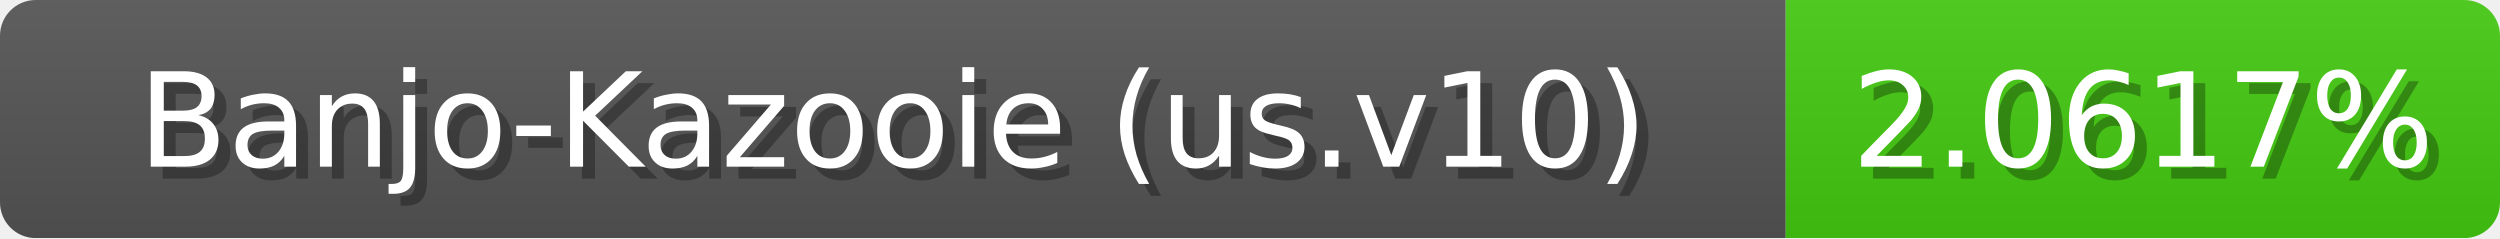
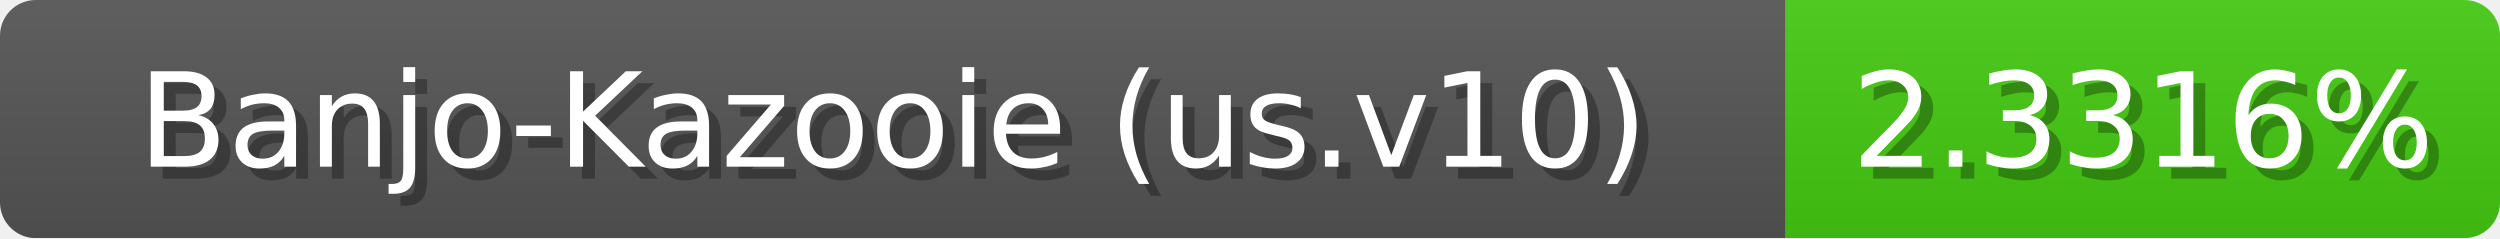
<svg xmlns="http://www.w3.org/2000/svg" width="210" height="20">
  <linearGradient id="b" x2="0" y2="100%">
    <stop offset="0" stop-color="#bbb" stop-opacity=".1" />
    <stop offset="1" stop-opacity=".1" />
  </linearGradient>
  <mask id="anybadge_1">
    <rect width="210" height="20" rx="3" fill="#fff" />
  </mask>
  <g mask="url(#anybadge_1)">
    <path fill="#555" d="M0 0h150v20H0z" />
    <path fill="#4c1" d="M150 0h60v20H150z" />
    <path fill="url(#b)" d="M0 0h210v20H0z" />
  </g>
  <g fill="#fff" text-anchor="middle" font-family="DejaVu Sans,Verdana,Geneva,sans-serif" font-size="11">
    <text x="76.0" y="15" fill="#010101" fill-opacity=".3">Banjo-Kazooie (us.v10)</text>
    <text x="75.0" y="14">Banjo-Kazooie (us.v10)</text>
  </g>
  <g fill="#fff" text-anchor="middle" font-family="DejaVu Sans,Verdana,Geneva,sans-serif" font-size="11">
-     <text x="181.0" y="15" fill="#010101" fill-opacity=".3">2.0617%</text>
-     <text x="180.0" y="14">2.0617%</text>
+     <text x="181.0" y="15" fill="#010101" fill-opacity=".3">2.3316%</text>
+     <text x="180.0" y="14">2.3316%</text>
  </g>
</svg>
